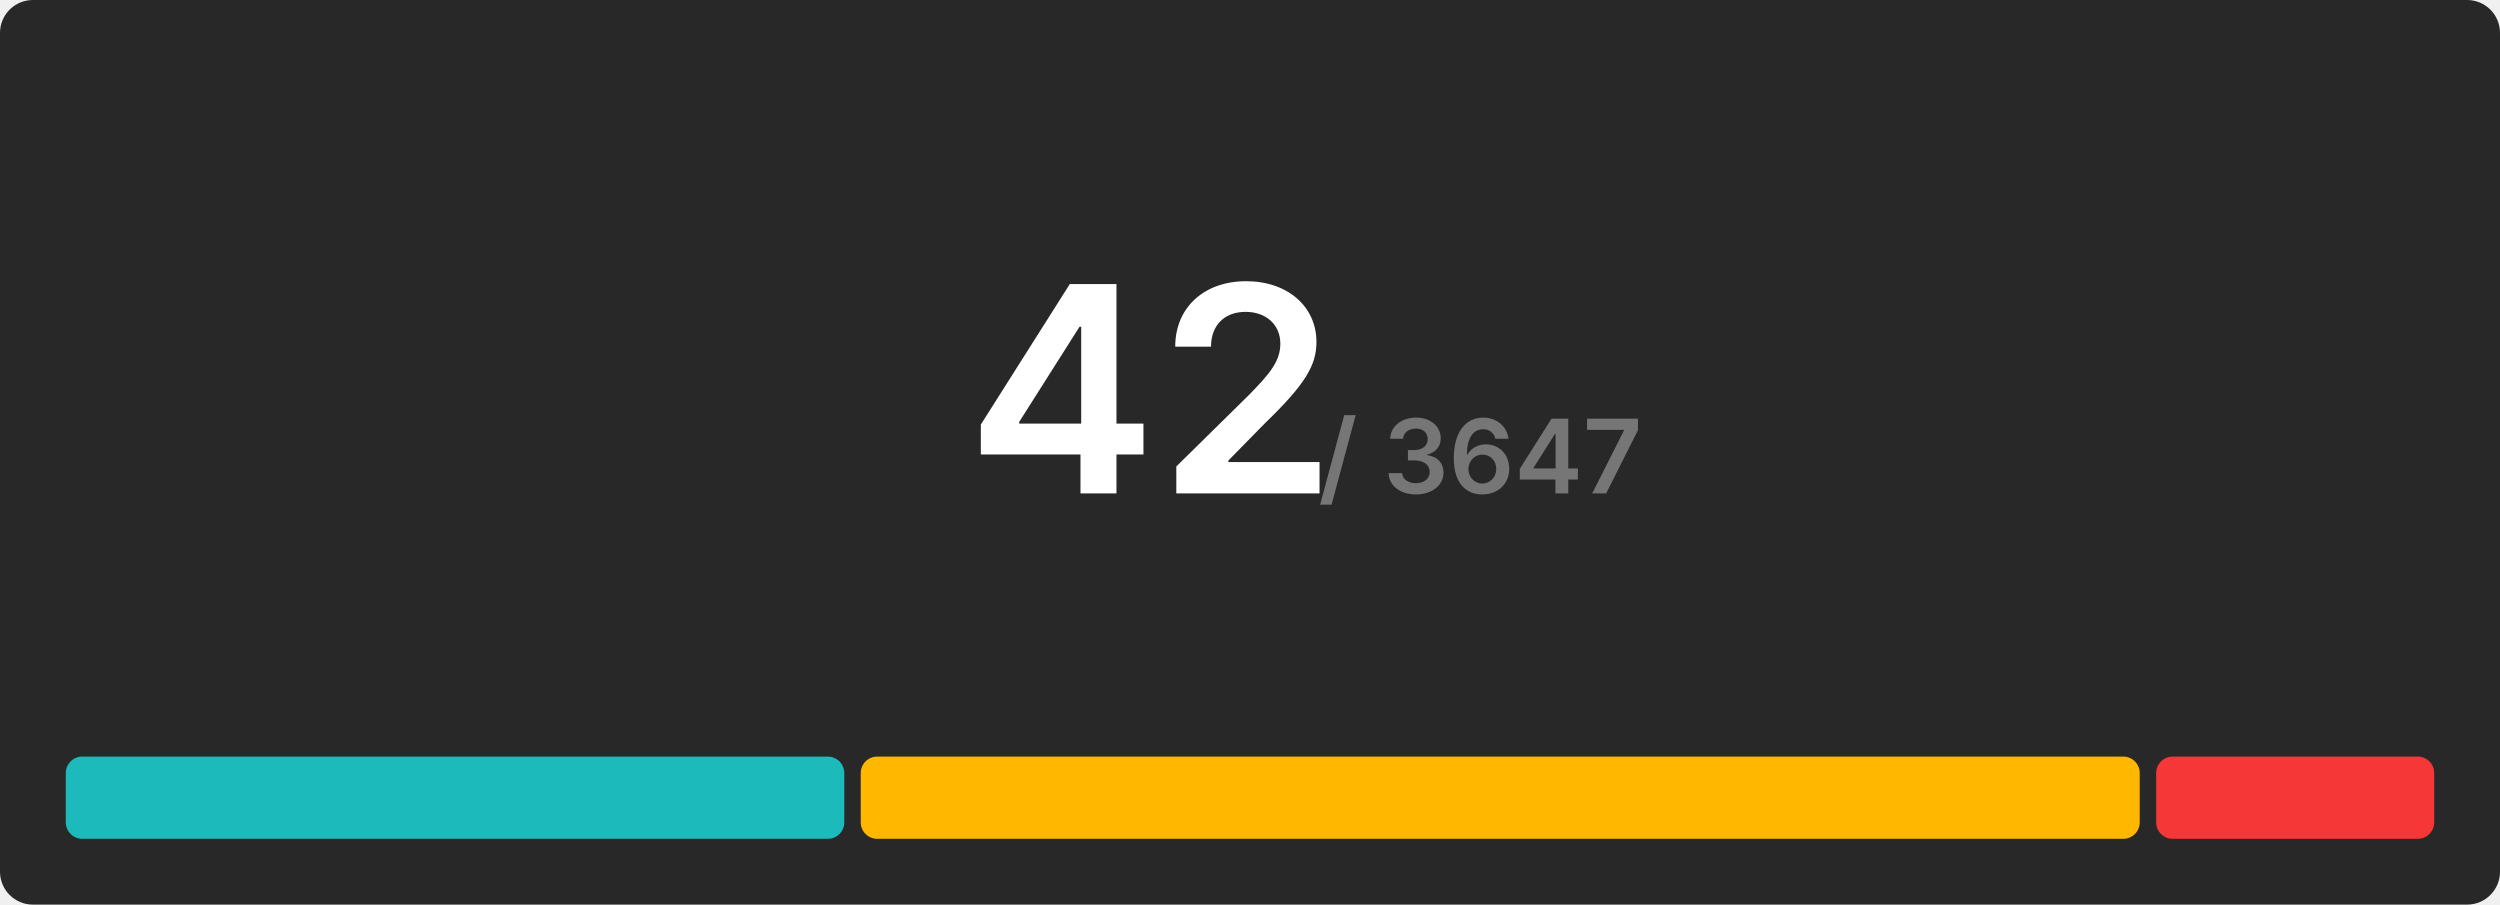
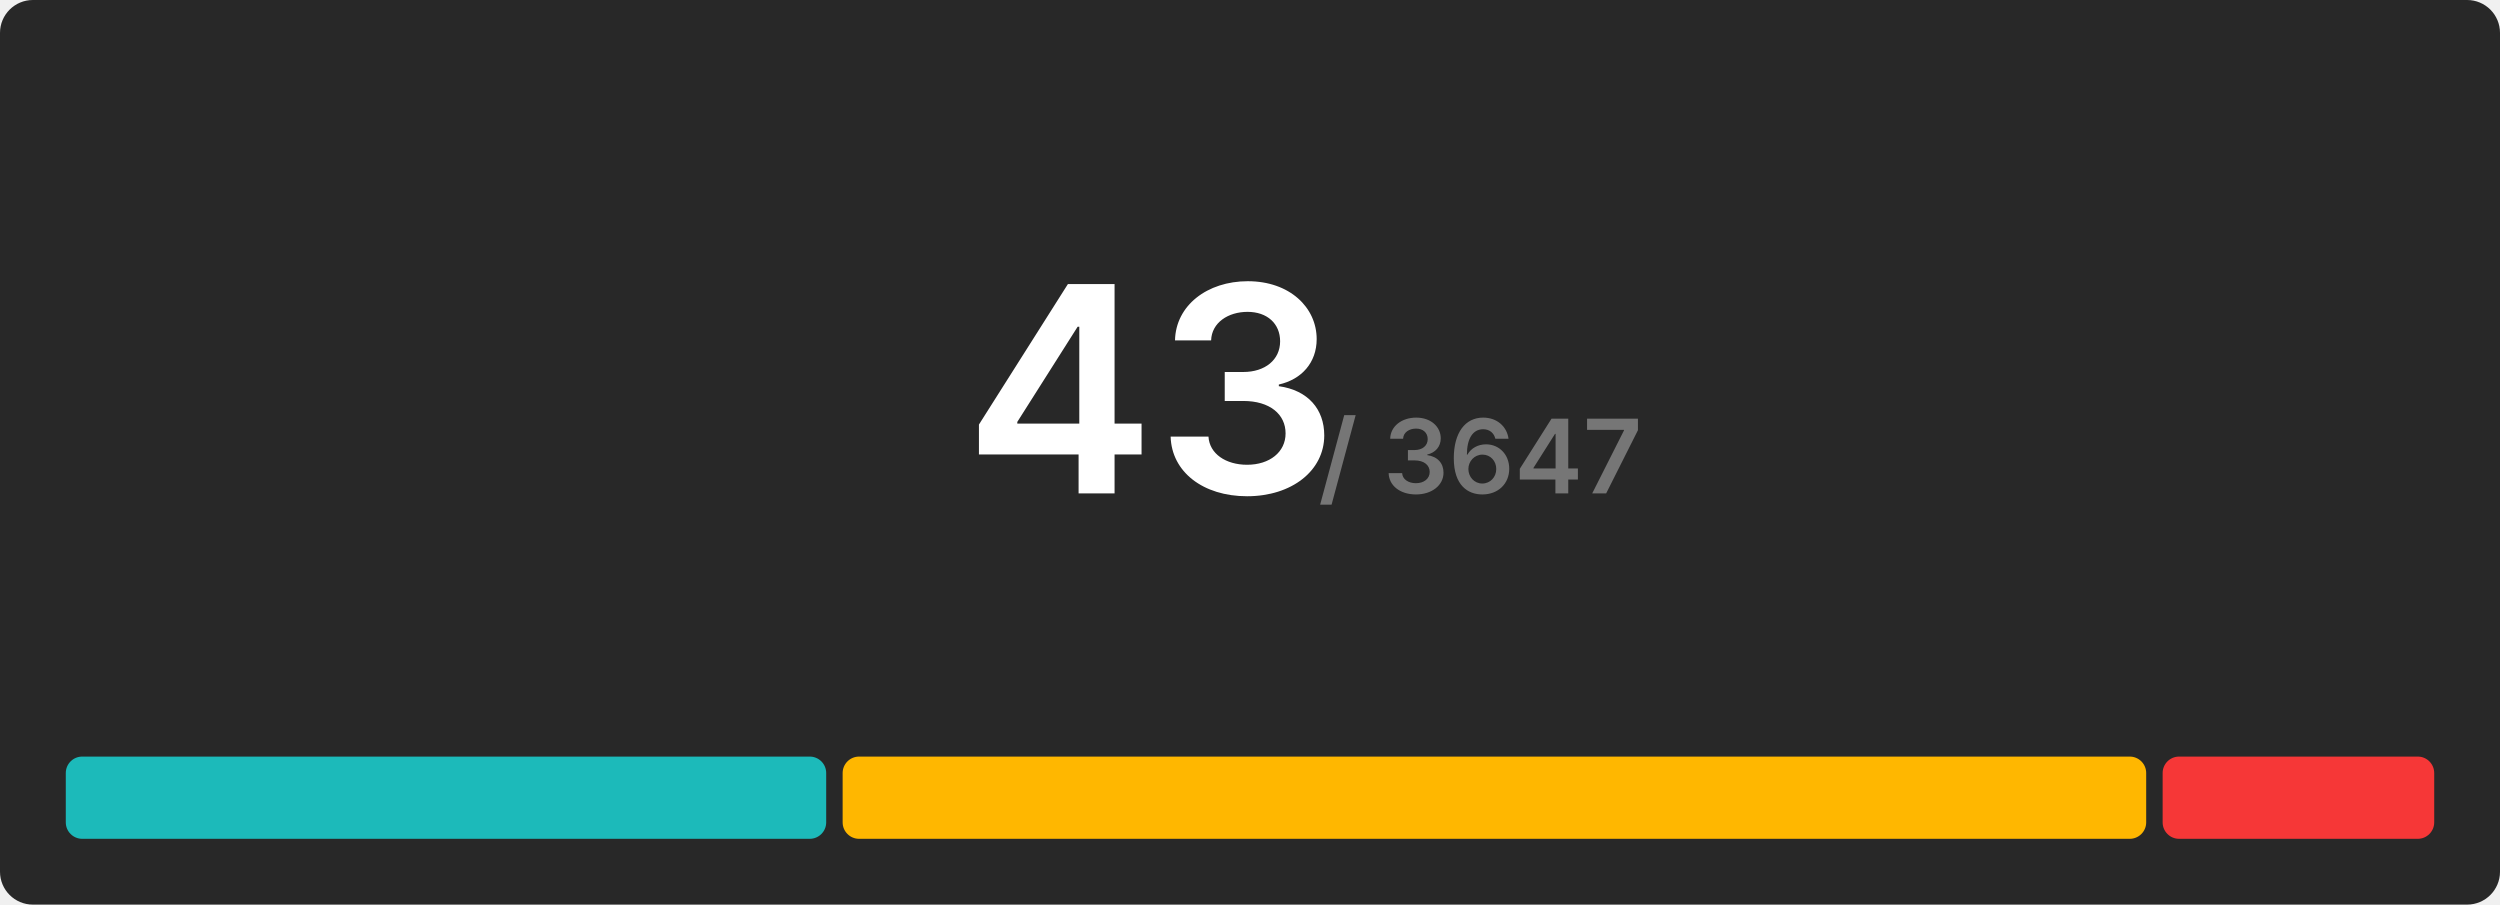
<svg xmlns="http://www.w3.org/2000/svg" width="608" height="220" viewBox="0 0 608 220">
  <rect x="0" y="0" width="608" height="220" rx="8" fill="#282828" />
  <g transform="translate(280, 120)" text-anchor="middle">
-     <text font-size="70" font-weight="600" font-family="Inter, Arial, Helvetica, sans-serif" fill="#ffffff" dominant-baseline="end">42</text>
+     <text font-size="70" font-weight="600" font-family="Inter, Arial, Helvetica, sans-serif" fill="#ffffff" dominant-baseline="end">43</text>
    <text font-size="25" font-weight="600" font-family="Inter, Arial, Helvetica, sans-serif" fill="#767676" dominant-baseline="end" dx="80">/ 3647</text>
  </g>
  <g transform="translate(16, 184)">
-     <rect x="0" y="0" width="189.333" height="20" fill="#1cbaba" rx="4" />
-     <rect x="193.333" y="0" width="311.048" height="20" fill="#ffb700" rx="4" />
-     <rect x="508.381" y="0" width="67.619" height="20" fill="#f63737" rx="4" />
+     <rect x="0" y="0" width="184.93" height="20" fill="#1cbaba" rx="4" />
+     <rect x="188.93" y="0" width="317.023" height="20" fill="#ffb700" rx="4" />
+     <rect x="509.953" y="0" width="66.047" height="20" fill="#f63737" rx="4" />
  </g>
</svg>
